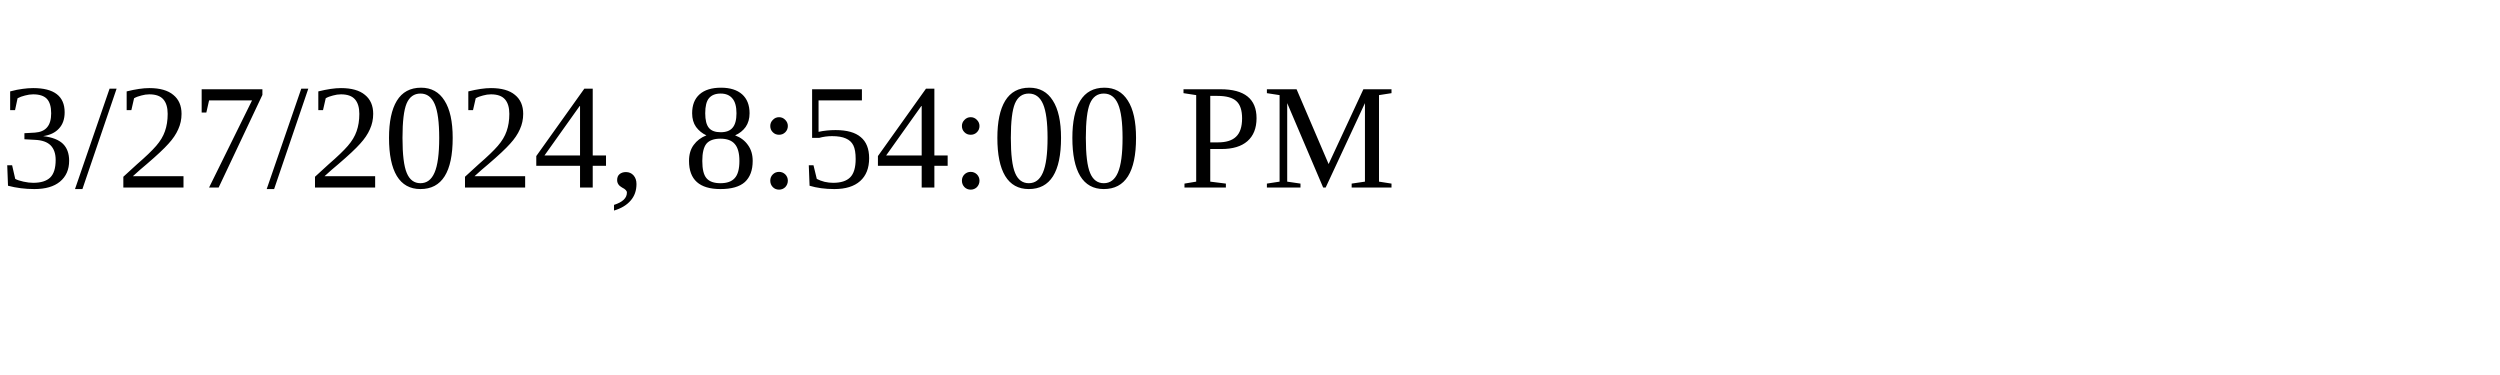
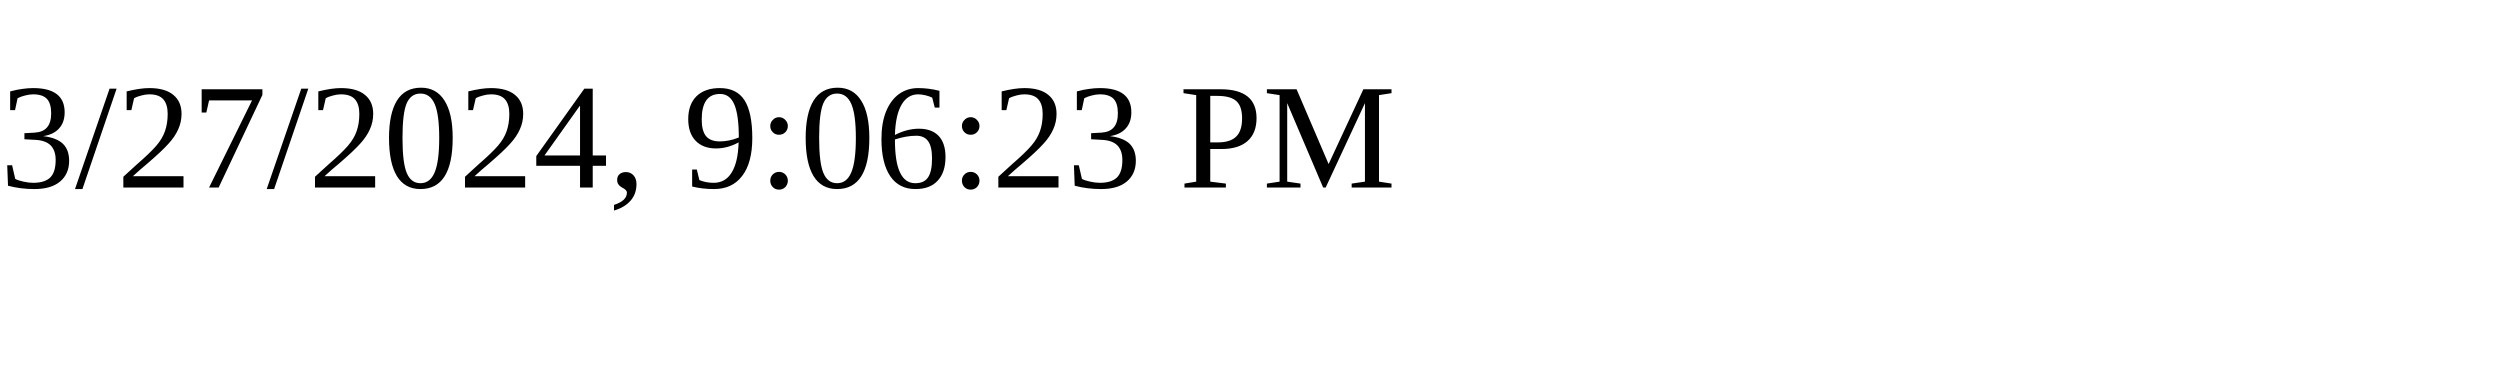
<svg xmlns="http://www.w3.org/2000/svg" height="30" width="200">
-   <text x="0" y="15">3/27/2024, 8:54:00 PM</text>
+   <text x="0" y="15">3/27/2024, 9:06:23 PM</text>
</svg>
